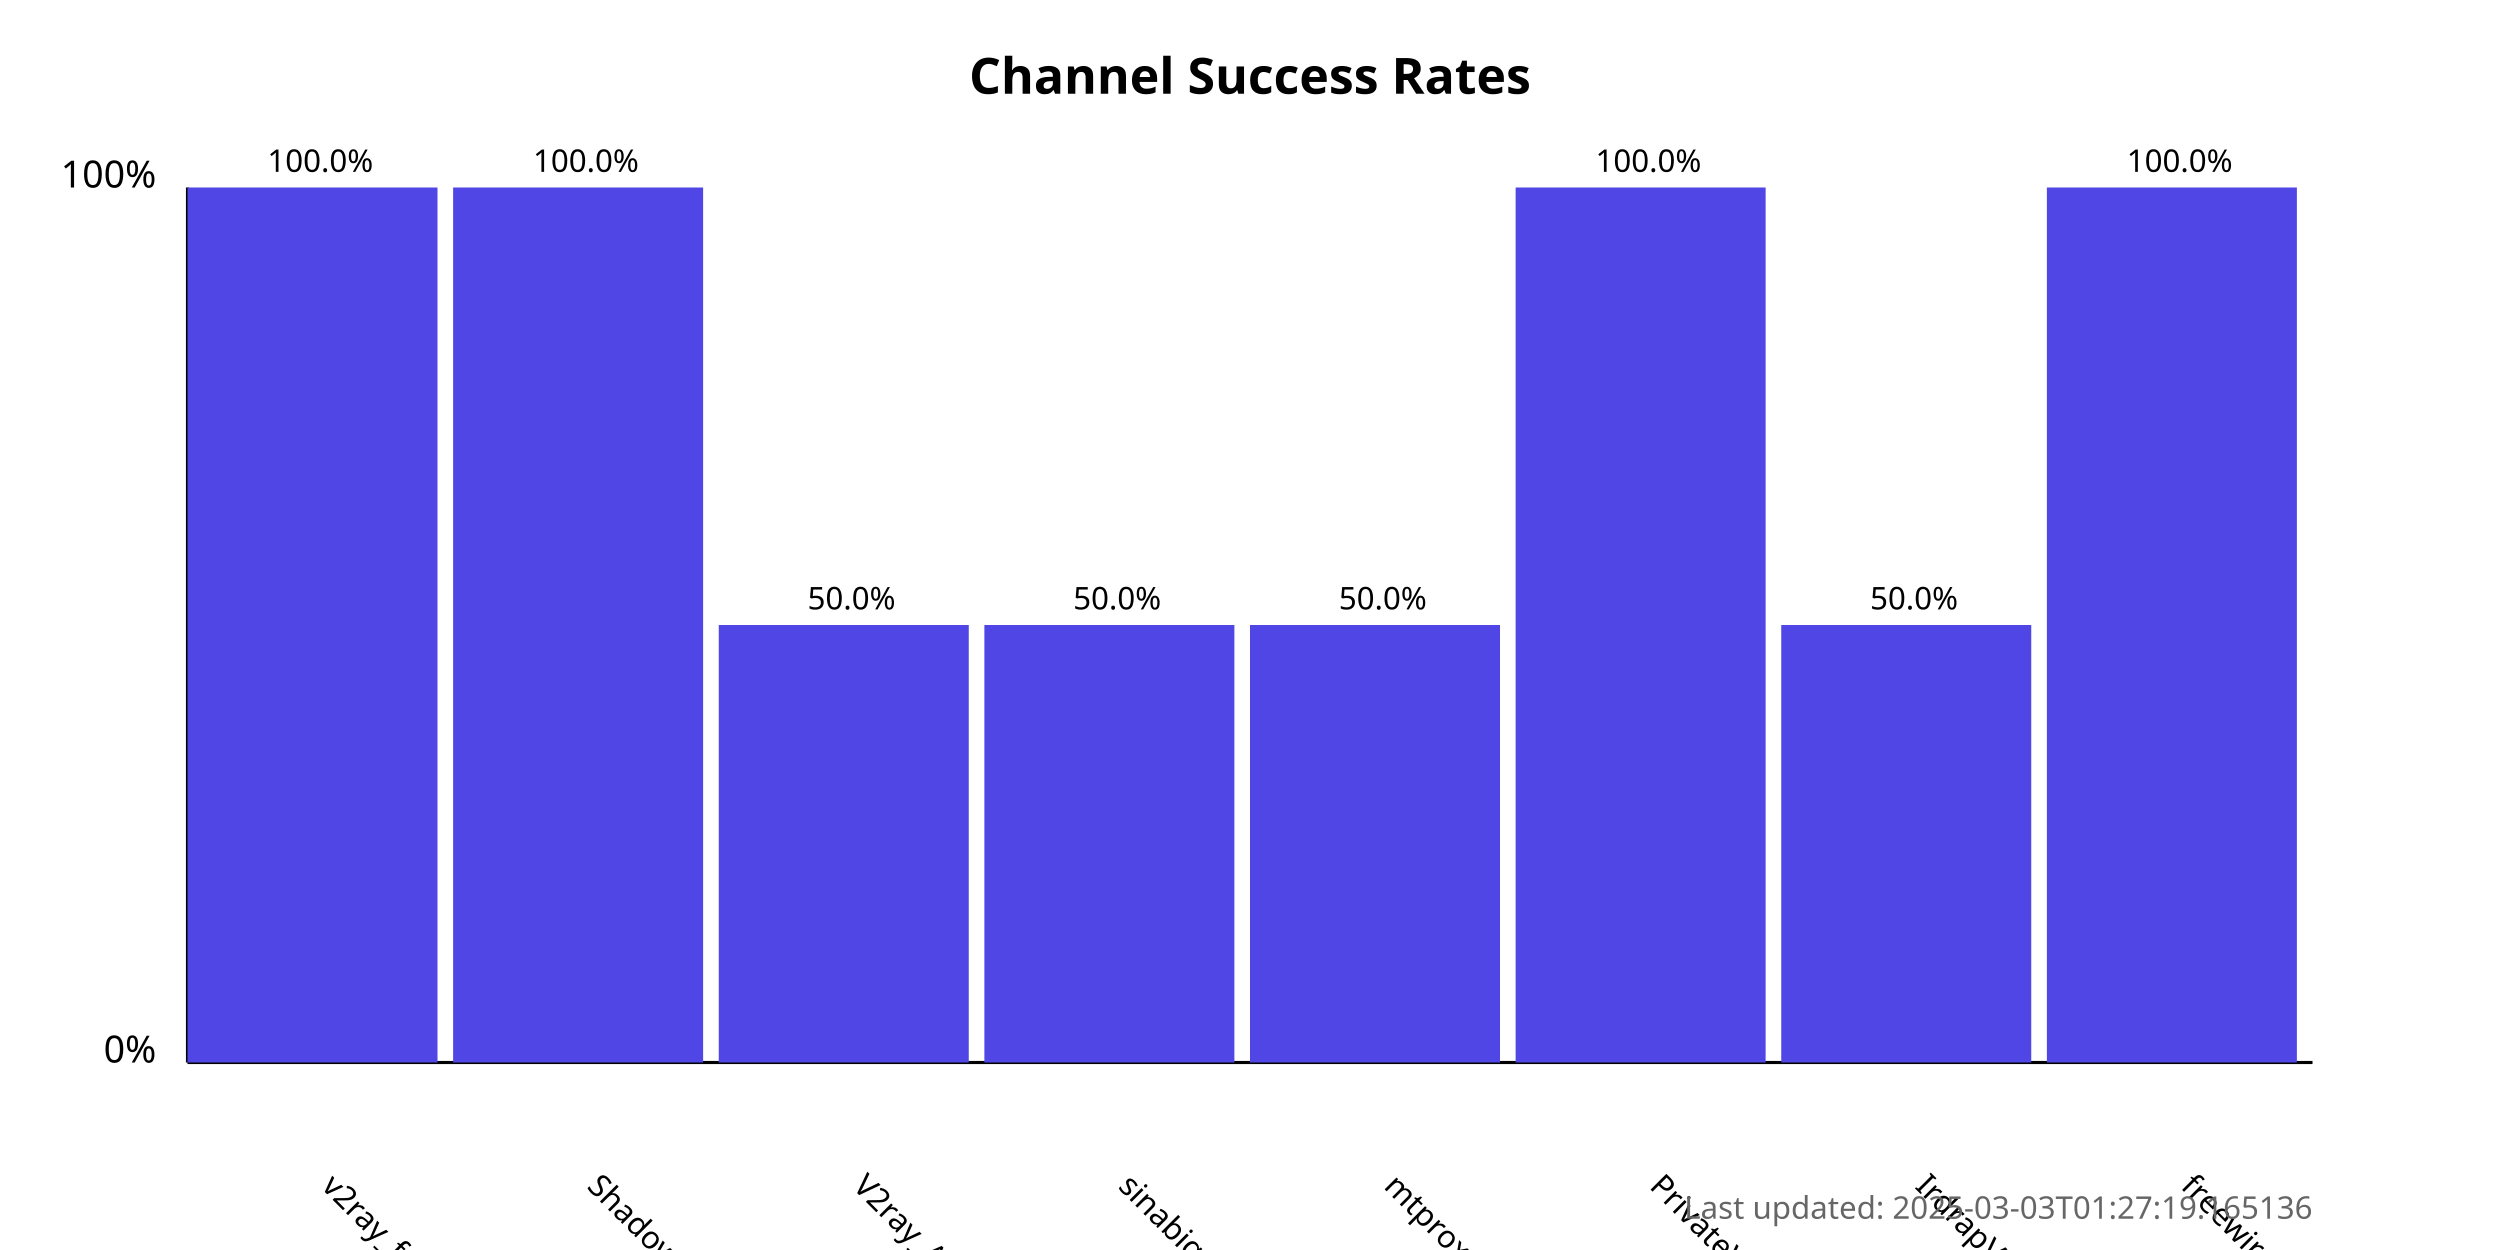
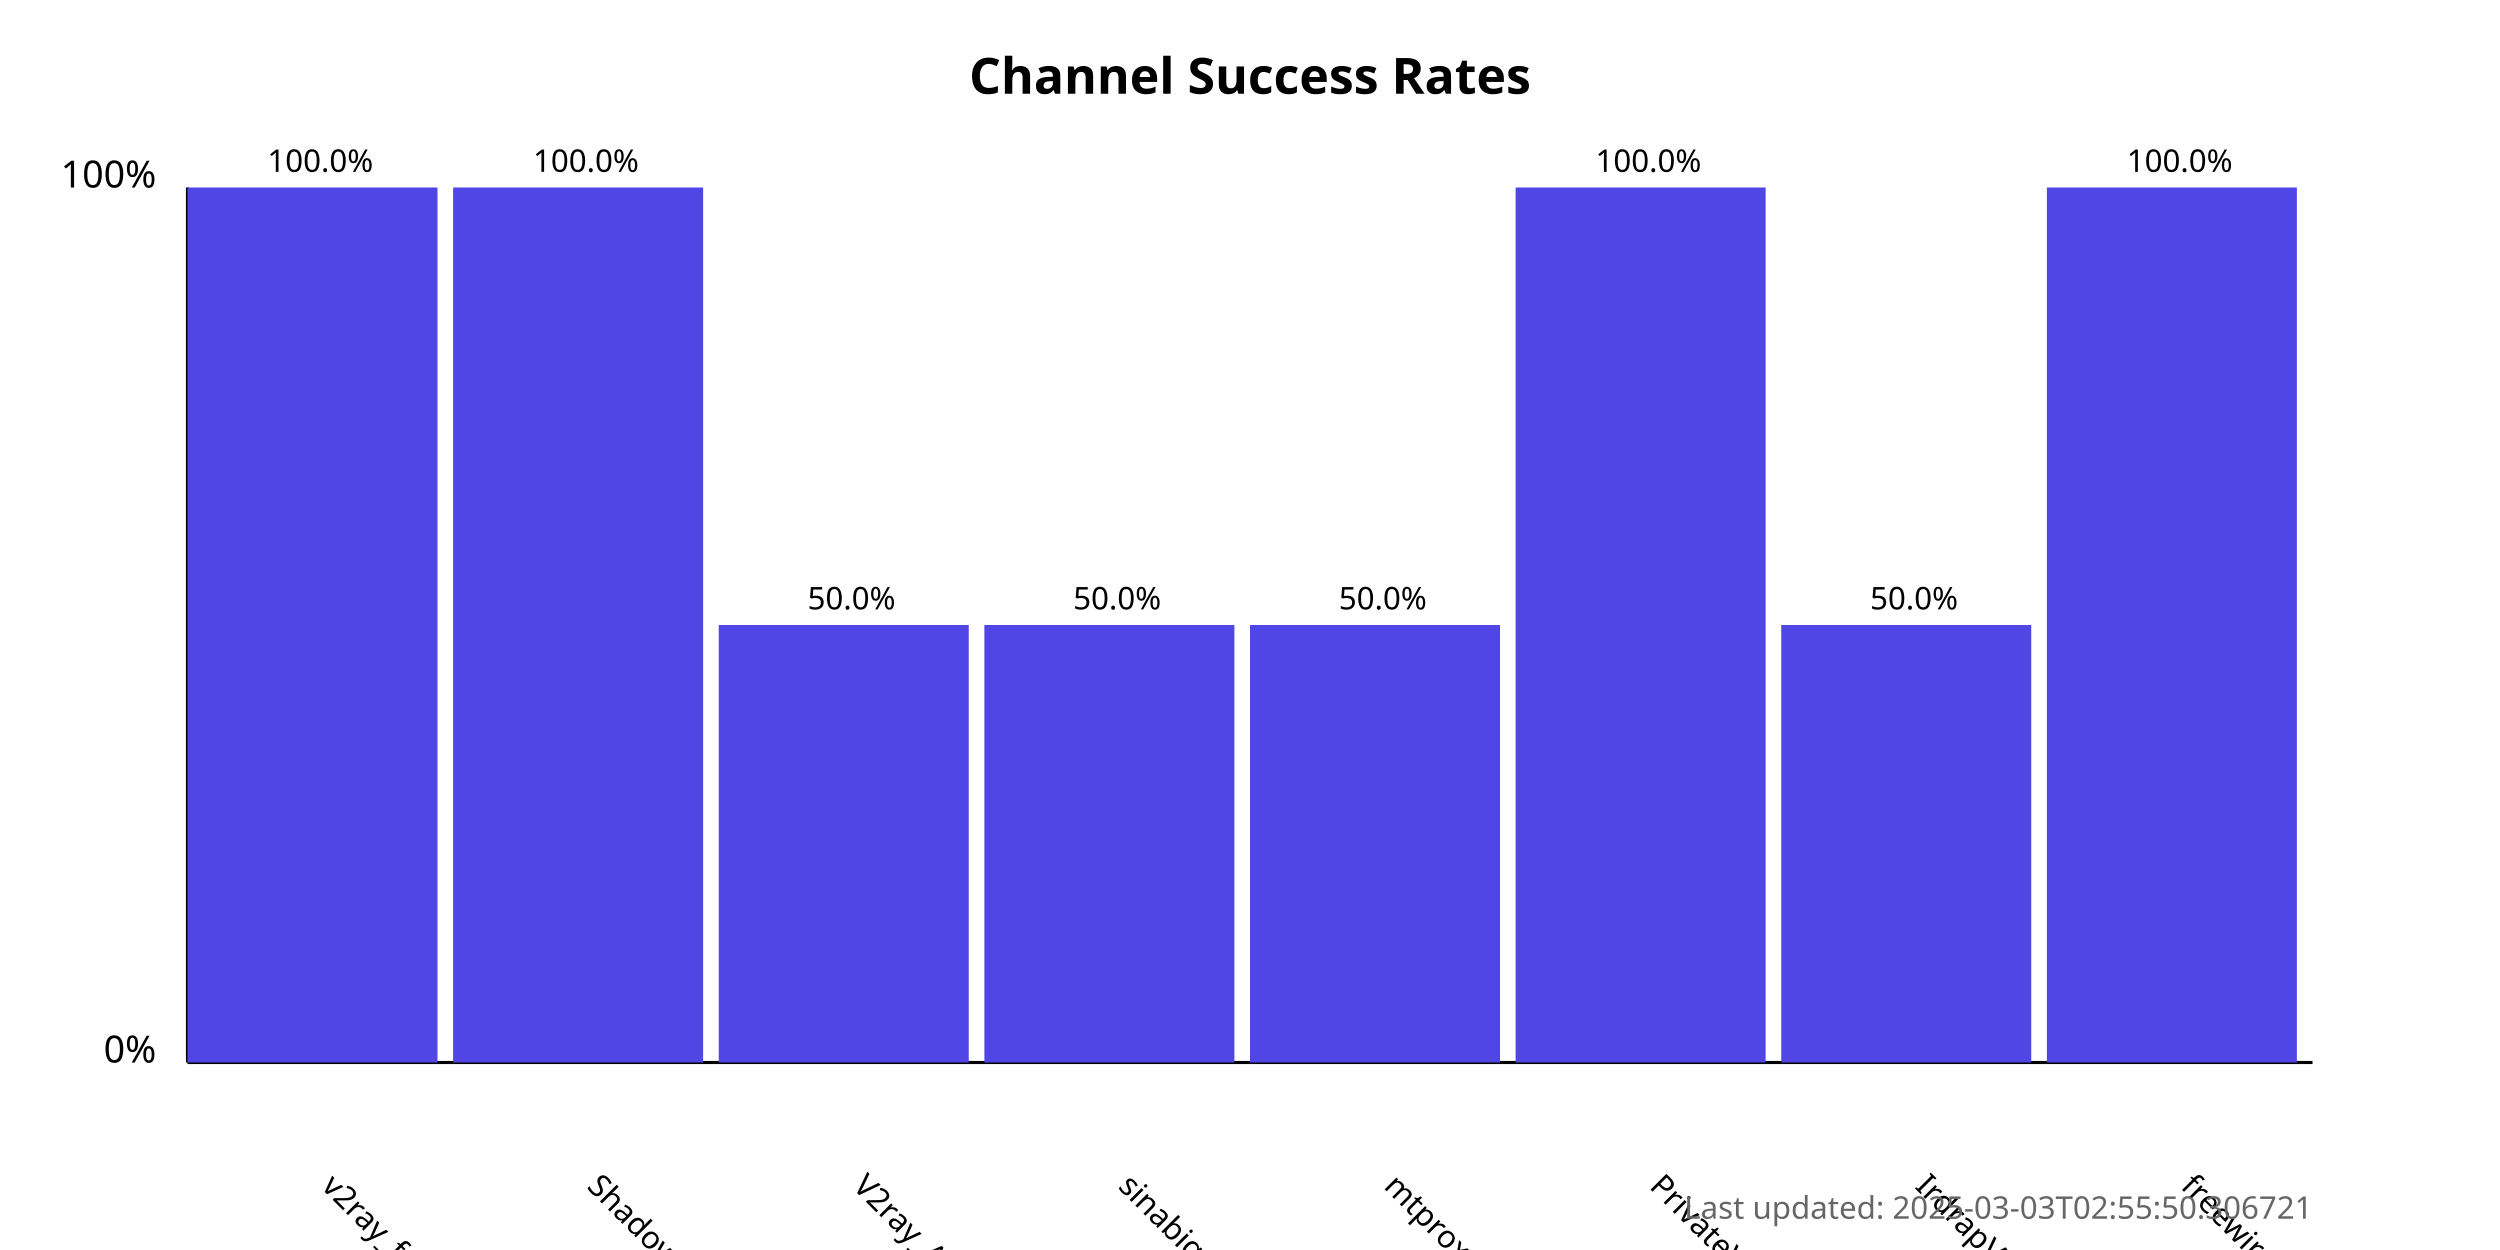
<svg xmlns="http://www.w3.org/2000/svg" width="800" height="400">
  <style>
            .chart-title { font: bold 16px sans-serif; }
            .axis-label { font: 12px sans-serif; }
            .tick-label { font: 10px sans-serif; }
            .bar { fill: #4f46e5; }
            .bar:hover { fill: #6366f1; }
            .timestamp { font: 10px sans-serif; fill: #666; }
        </style>
  <text x="400.0" y="30" text-anchor="middle" class="chart-title">
            Channel Success Rates
        </text>
  <line x1="60" y1="340" x2="60" y2="60" stroke="black" stroke-width="1" />
  <line x1="60" y1="340" x2="740" y2="340" stroke="black" stroke-width="1" />
  <text x="50" y="340" text-anchor="end" class="axis-label">0%</text>
  <text x="50" y="60" text-anchor="end" class="axis-label">100%</text>
  <g>
    <rect x="60" y="60.0" width="80.0" height="280.0" class="bar" />
    <text x="102.5" y="380" transform="rotate(45, 102.5, 380)" text-anchor="start" class="tick-label">
                v2ray_free_conf
            </text>
    <text x="102.5" y="55.0" text-anchor="middle" class="tick-label">
                100.0%
            </text>
  </g>
  <g>
    <rect x="145.0" y="60.0" width="80.0" height="280.0" class="bar" />
    <text x="187.5" y="380" transform="rotate(45, 187.5, 380)" text-anchor="start" class="tick-label">
                ShadowProxy66
            </text>
    <text x="187.5" y="55.0" text-anchor="middle" class="tick-label">
                100.0%
            </text>
  </g>
  <g>
    <rect x="230.0" y="200.0" width="80.0" height="140.0" class="bar" />
    <text x="272.5" y="380" transform="rotate(45, 272.5, 380)" text-anchor="start" class="tick-label">
                V2ray_Alpha
            </text>
    <text x="272.5" y="195.0" text-anchor="middle" class="tick-label">
                50.0%
            </text>
  </g>
  <g>
    <rect x="315.0" y="200.0" width="80.0" height="140.0" class="bar" />
    <text x="357.5" y="380" transform="rotate(45, 357.5, 380)" text-anchor="start" class="tick-label">
                sinabigo
            </text>
    <text x="357.5" y="195.0" text-anchor="middle" class="tick-label">
                50.0%
            </text>
  </g>
  <g>
    <rect x="400.0" y="200.0" width="80.0" height="140.0" class="bar" />
    <text x="442.5" y="380" transform="rotate(45, 442.5, 380)" text-anchor="start" class="tick-label">
                mtproxy_lists
            </text>
    <text x="442.5" y="195.0" text-anchor="middle" class="tick-label">
                50.0%
            </text>
  </g>
  <g>
    <rect x="485.0" y="60.0" width="80.0" height="280.0" class="bar" />
    <text x="527.5" y="380" transform="rotate(45, 527.5, 380)" text-anchor="start" class="tick-label">
                PrivateVPNs
            </text>
    <text x="527.5" y="55.0" text-anchor="middle" class="tick-label">
                100.0%
            </text>
  </g>
  <g>
    <rect x="570.0" y="200.0" width="80.0" height="140.0" class="bar" />
    <text x="612.5" y="380" transform="rotate(45, 612.5, 380)" text-anchor="start" class="tick-label">
                IrdrapVPNnews
            </text>
    <text x="612.5" y="195.0" text-anchor="middle" class="tick-label">
                50.0%
            </text>
  </g>
  <g>
    <rect x="655.0" y="60.0" width="80.0" height="280.0" class="bar" />
    <text x="697.5" y="380" transform="rotate(45, 697.5, 380)" text-anchor="start" class="tick-label">
                freewireguard
            </text>
    <text x="697.5" y="55.0" text-anchor="middle" class="tick-label">
                100.0%
            </text>
  </g>
  <text x="740" y="390" text-anchor="end" class="timestamp">
-             Last updated: 2025-03-03T01:27:19.165136
+             Last updated: 2025-03-03T02:55:50.306721
        </text>
</svg>
